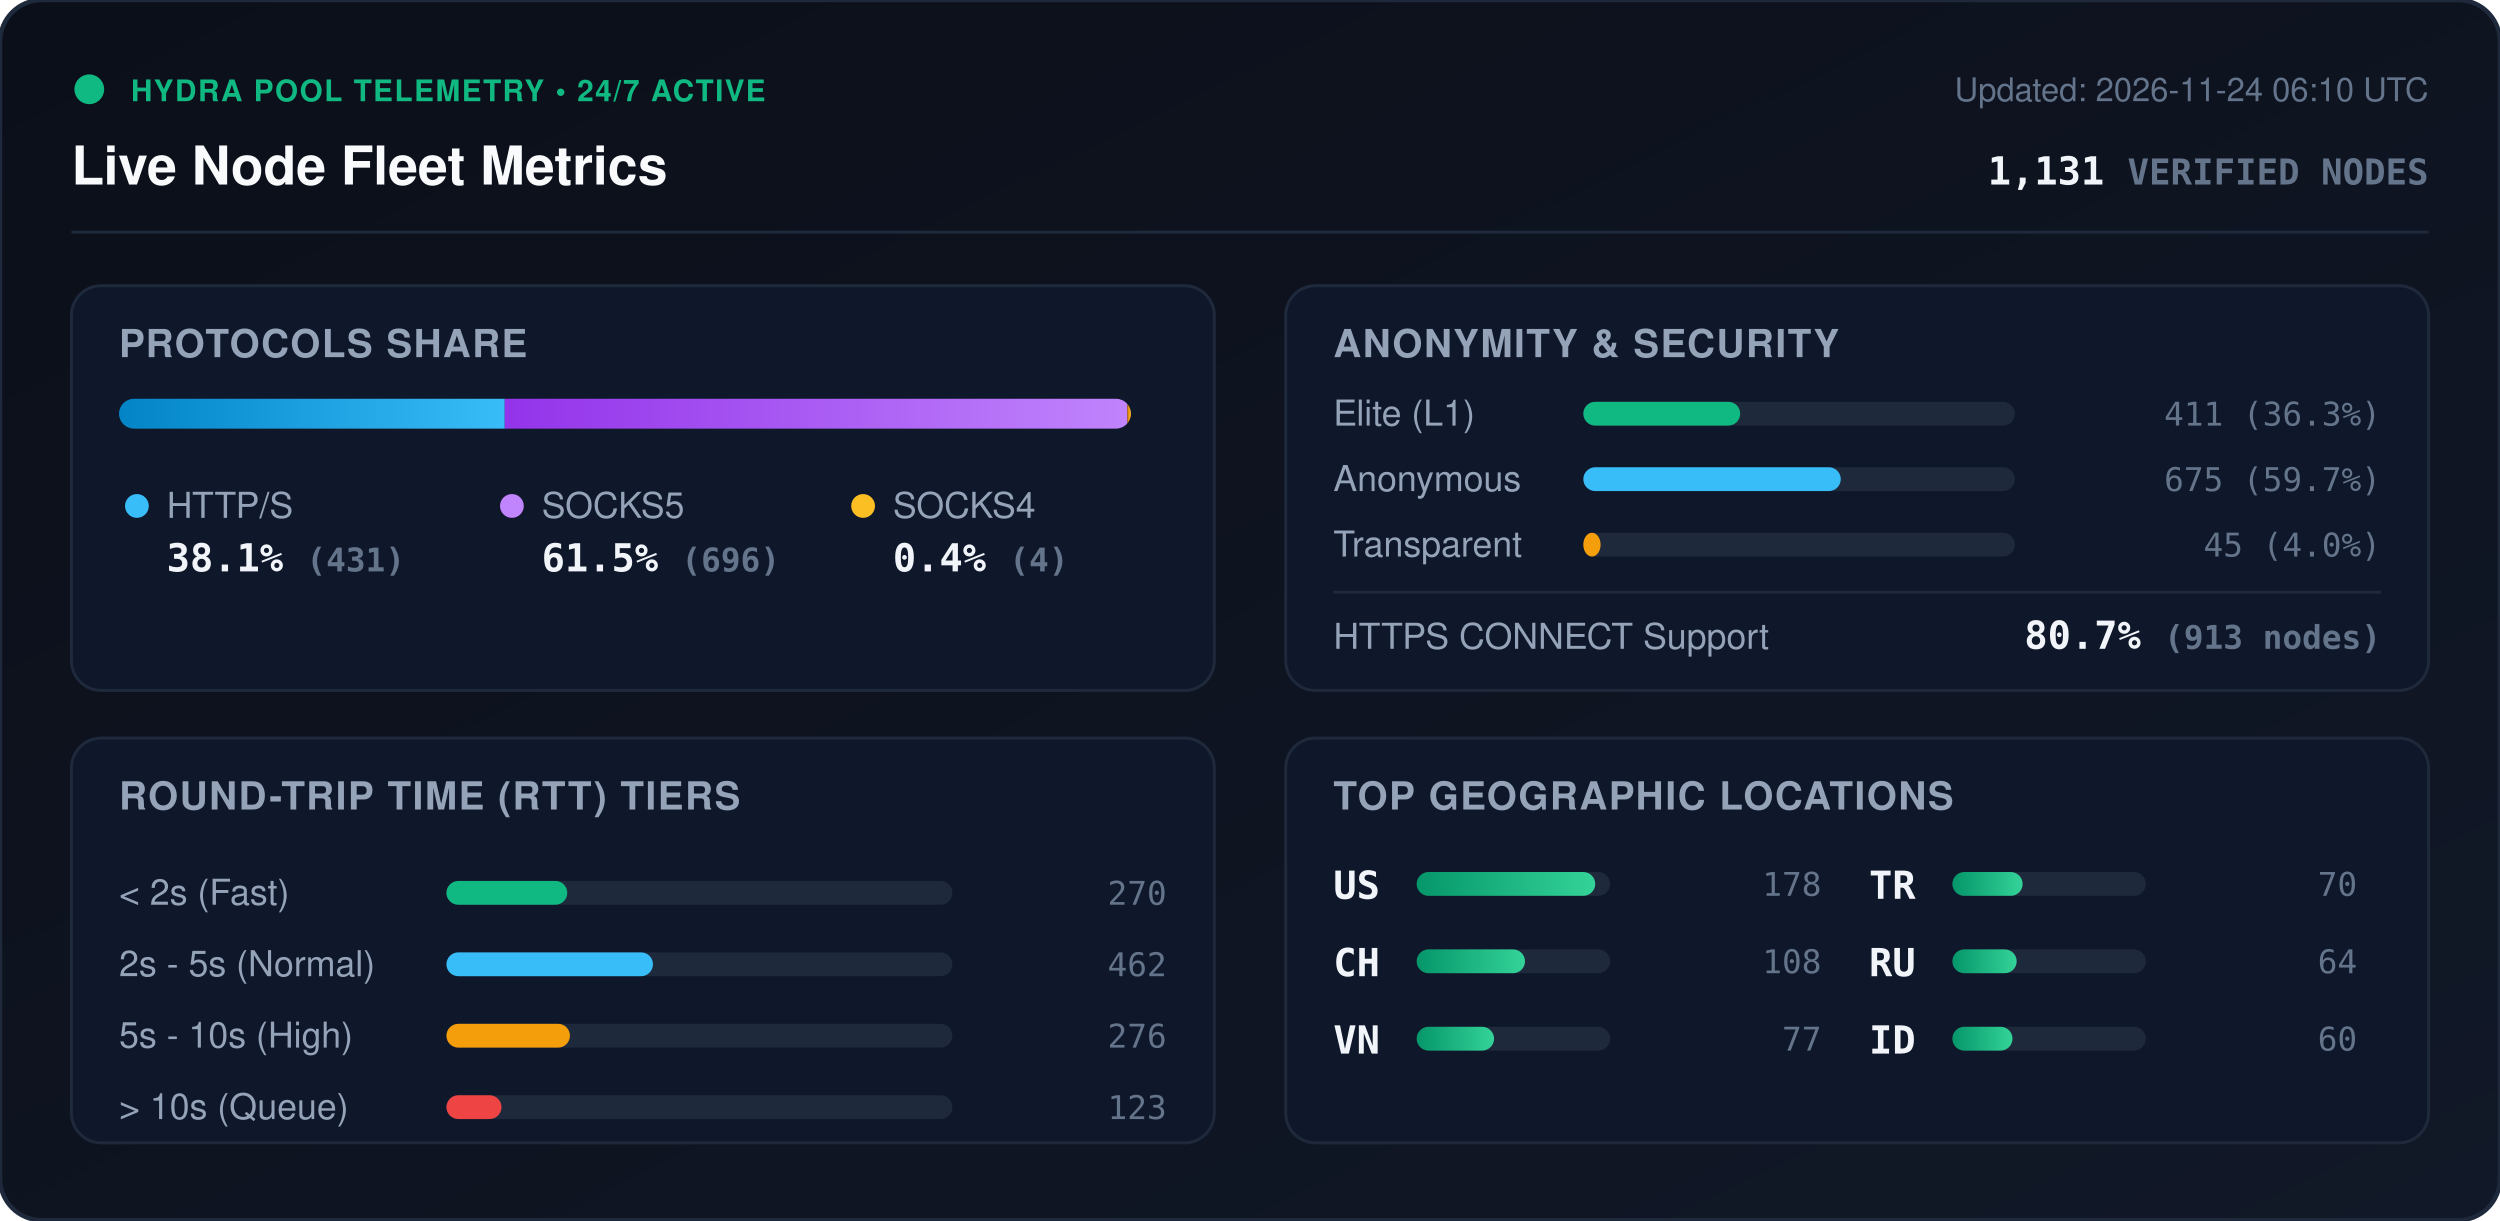
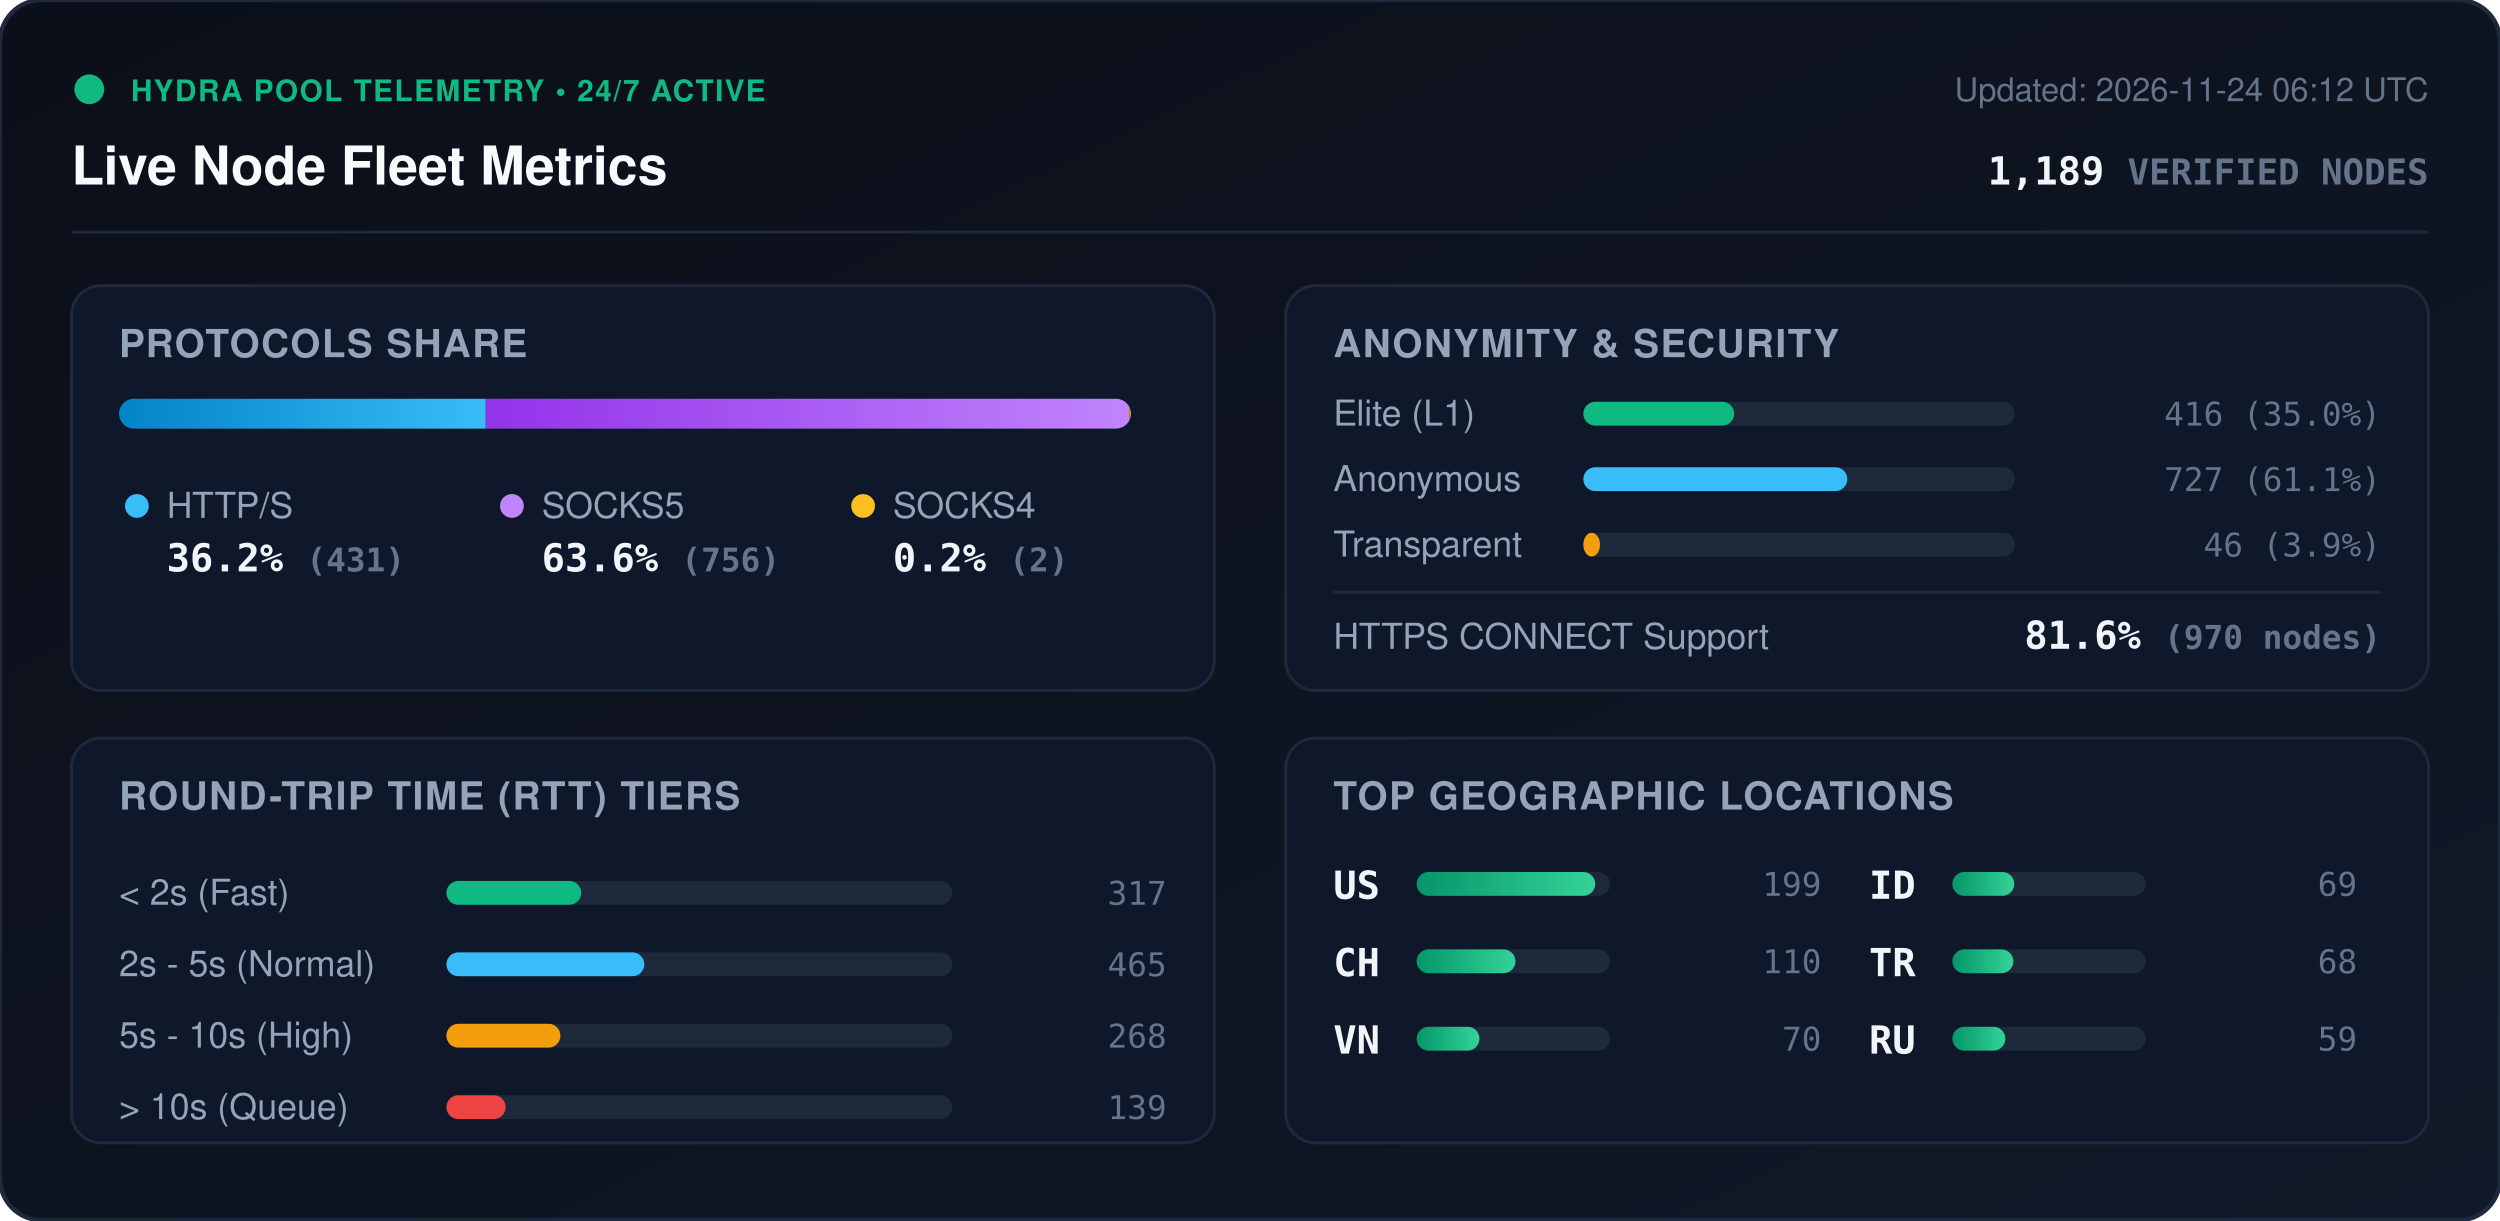
<svg xmlns="http://www.w3.org/2000/svg" viewBox="0 0 840 410" width="840" height="410" style="max-width: 100%; height: auto;">
  <defs>
    <linearGradient id="bg" x1="0%" y1="0%" x2="100%" y2="100%">
      <stop offset="0%" stop-color="#0b0f19" />
      <stop offset="100%" stop-color="#111827" />
    </linearGradient>
    <linearGradient id="bar-http" x1="0%" y1="0%" x2="100%" y2="0%">
      <stop offset="0%" stop-color="#0284c7" />
      <stop offset="100%" stop-color="#38bdf8" />
    </linearGradient>
    <linearGradient id="bar-socks5" x1="0%" y1="0%" x2="100%" y2="0%">
      <stop offset="0%" stop-color="#9333ea" />
      <stop offset="100%" stop-color="#c084fc" />
    </linearGradient>
    <linearGradient id="bar-socks4" x1="0%" y1="0%" x2="100%" y2="0%">
      <stop offset="0%" stop-color="#d97706" />
      <stop offset="100%" stop-color="#fbbf24" />
    </linearGradient>
    <linearGradient id="bar-green" x1="0%" y1="0%" x2="100%" y2="0%">
      <stop offset="0%" stop-color="#059669" />
      <stop offset="100%" stop-color="#34d399" />
    </linearGradient>
    <clipPath id="prog-track-clip">
      <rect width="340.0" height="10" rx="5" />
    </clipPath>
    <style>
      .title { font: 700 18px -apple-system, BlinkMacSystemFont, 'Segoe UI', Helvetica, Arial, sans-serif; fill: #f8fafc; }
      .sub { font: 500 11px -apple-system, BlinkMacSystemFont, 'Segoe UI', Helvetica, Arial, sans-serif; fill: #64748b; }
      .section-hdr { font: 600 13px -apple-system, BlinkMacSystemFont, 'Segoe UI', Helvetica, Arial, sans-serif; fill: #94a3b8; letter-spacing: 0.5px; }
      .metric-val { font: 700 13px -apple-system, BlinkMacSystemFont, 'Segoe UI', Helvetica, Arial, sans-serif; fill: #f1f5f9; }
      .metric-lbl { font: 500 12px -apple-system, BlinkMacSystemFont, 'Segoe UI', Helvetica, Arial, sans-serif; fill: #94a3b8; }
      .badge-txt { font: 700 10px -apple-system, BlinkMacSystemFont, 'Segoe UI', Helvetica, Arial, sans-serif; fill: #10b981; letter-spacing: 0.5px; }
      .mono { font-family: ui-monospace, SFMono-Regular, Menlo, Monaco, Consolas, monospace; }
      .pulse { animation: beacon 2s infinite ease-in-out; }
      @keyframes beacon { 0%, 100% { opacity: 1; } 50% { opacity: 0.35; } }
    </style>
  </defs>
  <rect width="840" height="410" rx="14" fill="url(#bg)" stroke="#1e293b" stroke-width="1.5" />
  <g transform="translate(24, 24)">
    <circle cx="6" cy="6" r="5" fill="#10b981" class="pulse" />
    <text x="20" y="10" class="badge-txt">HYDRA POOL TELEMETRY • 24/7 ACTIVE</text>
    <text x="0" y="38" class="title">Live Node Fleet Metrics</text>
-     <text x="792" y="10" text-anchor="end" class="sub">Updated: 2026-11-24 06:10 UTC</text>
-     <text x="792" y="38" text-anchor="end" class="metric-val mono" fill="#38bdf8">1,131 <tspan font-size="12" fill="#64748b">VERIFIED NODES</tspan>
+     <text x="792" y="10" text-anchor="end" class="sub">Updated: 2026-11-24 06:12 UTC</text>
+     <text x="792" y="38" text-anchor="end" class="metric-val mono" fill="#38bdf8">1,189 <tspan font-size="12" fill="#64748b">VERIFIED NODES</tspan>
    </text>
  </g>
  <line x1="24" y1="78" x2="816" y2="78" stroke="#1e293b" stroke-width="1" />
  <g transform="translate(24, 96)">
    <rect width="384" height="136" rx="10" fill="#0f172a" stroke="#1e293b" />
    <text x="16" y="24" class="section-hdr">PROTOCOLS SHARE</text>
    <g transform="translate(16, 38)">
      <rect width="340.0" height="10" rx="5" fill="#1e293b" />
      <g clip-path="url(#prog-track-clip)">
-         <rect x="0" width="129.6" height="10" fill="url(#bar-http)" />
-         <rect x="129.6" width="209.2" height="10" fill="url(#bar-socks5)" />
-         <rect x="338.8" width="1.2" height="10" fill="url(#bar-socks4)" />
+         <rect x="0" width="123.2" height="10" fill="url(#bar-http)" />
+         <rect x="123.2" width="216.2" height="10" fill="url(#bar-socks5)" />
+         <rect x="339.4" width="0.6" height="10" fill="url(#bar-socks4)" />
      </g>
    </g>
    <g transform="translate(16, 68)">
      <circle cx="6" cy="6" r="4" fill="#38bdf8" />
      <text x="16" y="10" class="metric-lbl">HTTP/S</text>
-       <text x="16" y="28" class="metric-val mono">38.1% <tspan font-size="11" fill="#64748b">(431)</tspan>
+       <text x="16" y="28" class="metric-val mono">36.2% <tspan font-size="11" fill="#64748b">(431)</tspan>
      </text>
      <circle cx="132" cy="6" r="4" fill="#c084fc" />
      <text x="142" y="10" class="metric-lbl">SOCKS5</text>
-       <text x="142" y="28" class="metric-val mono">61.5% <tspan font-size="11" fill="#64748b">(696)</tspan>
+       <text x="142" y="28" class="metric-val mono">63.6% <tspan font-size="11" fill="#64748b">(756)</tspan>
      </text>
      <circle cx="250" cy="6" r="4" fill="#fbbf24" />
      <text x="260" y="10" class="metric-lbl">SOCKS4</text>
-       <text x="260" y="28" class="metric-val mono">0.4% <tspan font-size="11" fill="#64748b">(4)</tspan>
+       <text x="260" y="28" class="metric-val mono">0.2% <tspan font-size="11" fill="#64748b">(2)</tspan>
      </text>
    </g>
  </g>
  <g transform="translate(432, 96)">
    <rect width="384" height="136" rx="10" fill="#0f172a" stroke="#1e293b" />
    <text x="16" y="24" class="section-hdr">ANONYMITY &amp; SECURITY</text>
    <text x="16" y="47" class="metric-lbl">Elite (L1)</text>
    <rect x="100" y="39" width="145.0" height="8" rx="4" fill="#1e293b" />
-     <rect x="100" y="39" width="52.7" height="8" rx="4" fill="#10b981" />
-     <text x="368" y="47" text-anchor="end" class="mono sub" fill="#e2e8f0">411 (36.3%)</text>
+     <rect x="100" y="39" width="50.7" height="8" rx="4" fill="#10b981" />
+     <text x="368" y="47" text-anchor="end" class="mono sub" fill="#e2e8f0">416 (35.0%)</text>
    <text x="16" y="69" class="metric-lbl">Anonymous</text>
    <rect x="100" y="61" width="145.0" height="8" rx="4" fill="#1e293b" />
-     <rect x="100" y="61" width="86.5" height="8" rx="4" fill="#38bdf8" />
-     <text x="368" y="69" text-anchor="end" class="mono sub" fill="#e2e8f0">675 (59.7%)</text>
+     <rect x="100" y="61" width="88.7" height="8" rx="4" fill="#38bdf8" />
+     <text x="368" y="69" text-anchor="end" class="mono sub" fill="#e2e8f0">727 (61.1%)</text>
    <text x="16" y="91" class="metric-lbl">Transparent</text>
    <rect x="100" y="83" width="145.0" height="8" rx="4" fill="#1e293b" />
-     <rect x="100" y="83" width="5.8" height="8" rx="4" fill="#f59e0b" />
-     <text x="368" y="91" text-anchor="end" class="mono sub" fill="#e2e8f0">45 (4.0%)</text>
+     <rect x="100" y="83" width="5.6" height="8" rx="4" fill="#f59e0b" />
+     <text x="368" y="91" text-anchor="end" class="mono sub" fill="#e2e8f0">46 (3.9%)</text>
    <line x1="16" y1="103" x2="368" y2="103" stroke="#1e293b" stroke-width="1" />
    <text x="16" y="122" class="metric-lbl">HTTPS CONNECT Support</text>
-     <text x="368" y="122" text-anchor="end" class="metric-val mono" fill="#34d399">80.7% <tspan font-size="11" fill="#64748b">(913 nodes)</tspan>
+     <text x="368" y="122" text-anchor="end" class="metric-val mono" fill="#34d399">81.6% <tspan font-size="11" fill="#64748b">(970 nodes)</tspan>
    </text>
  </g>
  <g transform="translate(24, 248)">
    <rect width="384" height="136" rx="10" fill="#0f172a" stroke="#1e293b" />
    <text x="16" y="24" class="section-hdr">ROUND-TRIP TIME (RTT) TIERS</text>
    <g transform="translate(16, 42)">
      <text x="0" y="14" class="metric-lbl">&lt; 2s (Fast)</text>
      <rect x="110" y="6" width="170" height="8" rx="4" fill="#1e293b" />
-       <rect x="110" y="6" width="40.6" height="8" rx="4" fill="#10b981" />
-       <text x="352" y="14" text-anchor="end" class="mono sub">270</text>
+       <rect x="110" y="6" width="45.3" height="8" rx="4" fill="#10b981" />
+       <text x="352" y="14" text-anchor="end" class="mono sub">317</text>
      <text x="0" y="38" class="metric-lbl">2s - 5s (Normal)</text>
      <rect x="110" y="30" width="170" height="8" rx="4" fill="#1e293b" />
-       <rect x="110" y="30" width="69.4" height="8" rx="4" fill="#38bdf8" />
-       <text x="352" y="38" text-anchor="end" class="mono sub">462</text>
+       <rect x="110" y="30" width="66.5" height="8" rx="4" fill="#38bdf8" />
+       <text x="352" y="38" text-anchor="end" class="mono sub">465</text>
      <text x="0" y="62" class="metric-lbl">5s - 10s (High)</text>
      <rect x="110" y="54" width="170" height="8" rx="4" fill="#1e293b" />
-       <rect x="110" y="54" width="41.5" height="8" rx="4" fill="#f59e0b" />
-       <text x="352" y="62" text-anchor="end" class="mono sub">276</text>
+       <rect x="110" y="54" width="38.3" height="8" rx="4" fill="#f59e0b" />
+       <text x="352" y="62" text-anchor="end" class="mono sub">268</text>
      <text x="0" y="86" class="metric-lbl">&gt; 10s (Queue)</text>
      <rect x="110" y="78" width="170" height="8" rx="4" fill="#1e293b" />
-       <rect x="110" y="78" width="18.5" height="8" rx="4" fill="#ef4444" />
-       <text x="352" y="86" text-anchor="end" class="mono sub">123</text>
+       <rect x="110" y="78" width="19.9" height="8" rx="4" fill="#ef4444" />
+       <text x="352" y="86" text-anchor="end" class="mono sub">139</text>
    </g>
  </g>
  <g transform="translate(432, 248)">
    <rect width="384" height="136" rx="10" fill="#0f172a" stroke="#1e293b" />
    <text x="16" y="24" class="section-hdr">TOP GEOGRAPHIC LOCATIONS</text>
    <g transform="translate(16, 42)">
      <g transform="translate(0, 0)">
        <text x="0" y="12" class="mono metric-val" font-size="12">US</text>
        <rect x="28" y="3" width="65" height="8" rx="4" fill="#1e293b" />
        <rect x="28" y="3" width="60.0" height="8" rx="4" fill="url(#bar-green)" />
-         <text x="164" y="11" text-anchor="end" class="mono sub">178</text>
+         <text x="164" y="11" text-anchor="end" class="mono sub">199</text>
      </g>
      <g transform="translate(0, 26)">
        <text x="0" y="12" class="mono metric-val" font-size="12">CH</text>
        <rect x="28" y="3" width="65" height="8" rx="4" fill="#1e293b" />
-         <rect x="28" y="3" width="36.4" height="8" rx="4" fill="url(#bar-green)" />
-         <text x="164" y="11" text-anchor="end" class="mono sub">108</text>
+         <rect x="28" y="3" width="33.2" height="8" rx="4" fill="url(#bar-green)" />
+         <text x="164" y="11" text-anchor="end" class="mono sub">110</text>
      </g>
      <g transform="translate(0, 52)">
        <text x="0" y="12" class="mono metric-val" font-size="12">VN</text>
        <rect x="28" y="3" width="65" height="8" rx="4" fill="#1e293b" />
-         <rect x="28" y="3" width="26.0" height="8" rx="4" fill="url(#bar-green)" />
-         <text x="164" y="11" text-anchor="end" class="mono sub">77</text>
+         <rect x="28" y="3" width="21.1" height="8" rx="4" fill="url(#bar-green)" />
+         <text x="164" y="11" text-anchor="end" class="mono sub">70</text>
      </g>
      <g transform="translate(180, 0)">
+         <text x="0" y="12" class="mono metric-val" font-size="12">ID</text>
+         <rect x="28" y="3" width="65" height="8" rx="4" fill="#1e293b" />
+         <rect x="28" y="3" width="20.8" height="8" rx="4" fill="url(#bar-green)" />
+         <text x="164" y="11" text-anchor="end" class="mono sub">69</text>
+       </g>
+       <g transform="translate(180, 26)">
        <text x="0" y="12" class="mono metric-val" font-size="12">TR</text>
        <rect x="28" y="3" width="65" height="8" rx="4" fill="#1e293b" />
-         <rect x="28" y="3" width="23.6" height="8" rx="4" fill="url(#bar-green)" />
-         <text x="164" y="11" text-anchor="end" class="mono sub">70</text>
+         <rect x="28" y="3" width="20.5" height="8" rx="4" fill="url(#bar-green)" />
+         <text x="164" y="11" text-anchor="end" class="mono sub">68</text>
      </g>
-       <g transform="translate(180, 26)">
+       <g transform="translate(180, 52)">
        <text x="0" y="12" class="mono metric-val" font-size="12">RU</text>
        <rect x="28" y="3" width="65" height="8" rx="4" fill="#1e293b" />
-         <rect x="28" y="3" width="21.6" height="8" rx="4" fill="url(#bar-green)" />
-         <text x="164" y="11" text-anchor="end" class="mono sub">64</text>
-       </g>
-       <g transform="translate(180, 52)">
-         <text x="0" y="12" class="mono metric-val" font-size="12">ID</text>
-         <rect x="28" y="3" width="65" height="8" rx="4" fill="#1e293b" />
-         <rect x="28" y="3" width="20.2" height="8" rx="4" fill="url(#bar-green)" />
-         <text x="164" y="11" text-anchor="end" class="mono sub">60</text>
+         <rect x="28" y="3" width="17.8" height="8" rx="4" fill="url(#bar-green)" />
+         <text x="164" y="11" text-anchor="end" class="mono sub">59</text>
      </g>
    </g>
  </g>
</svg>
